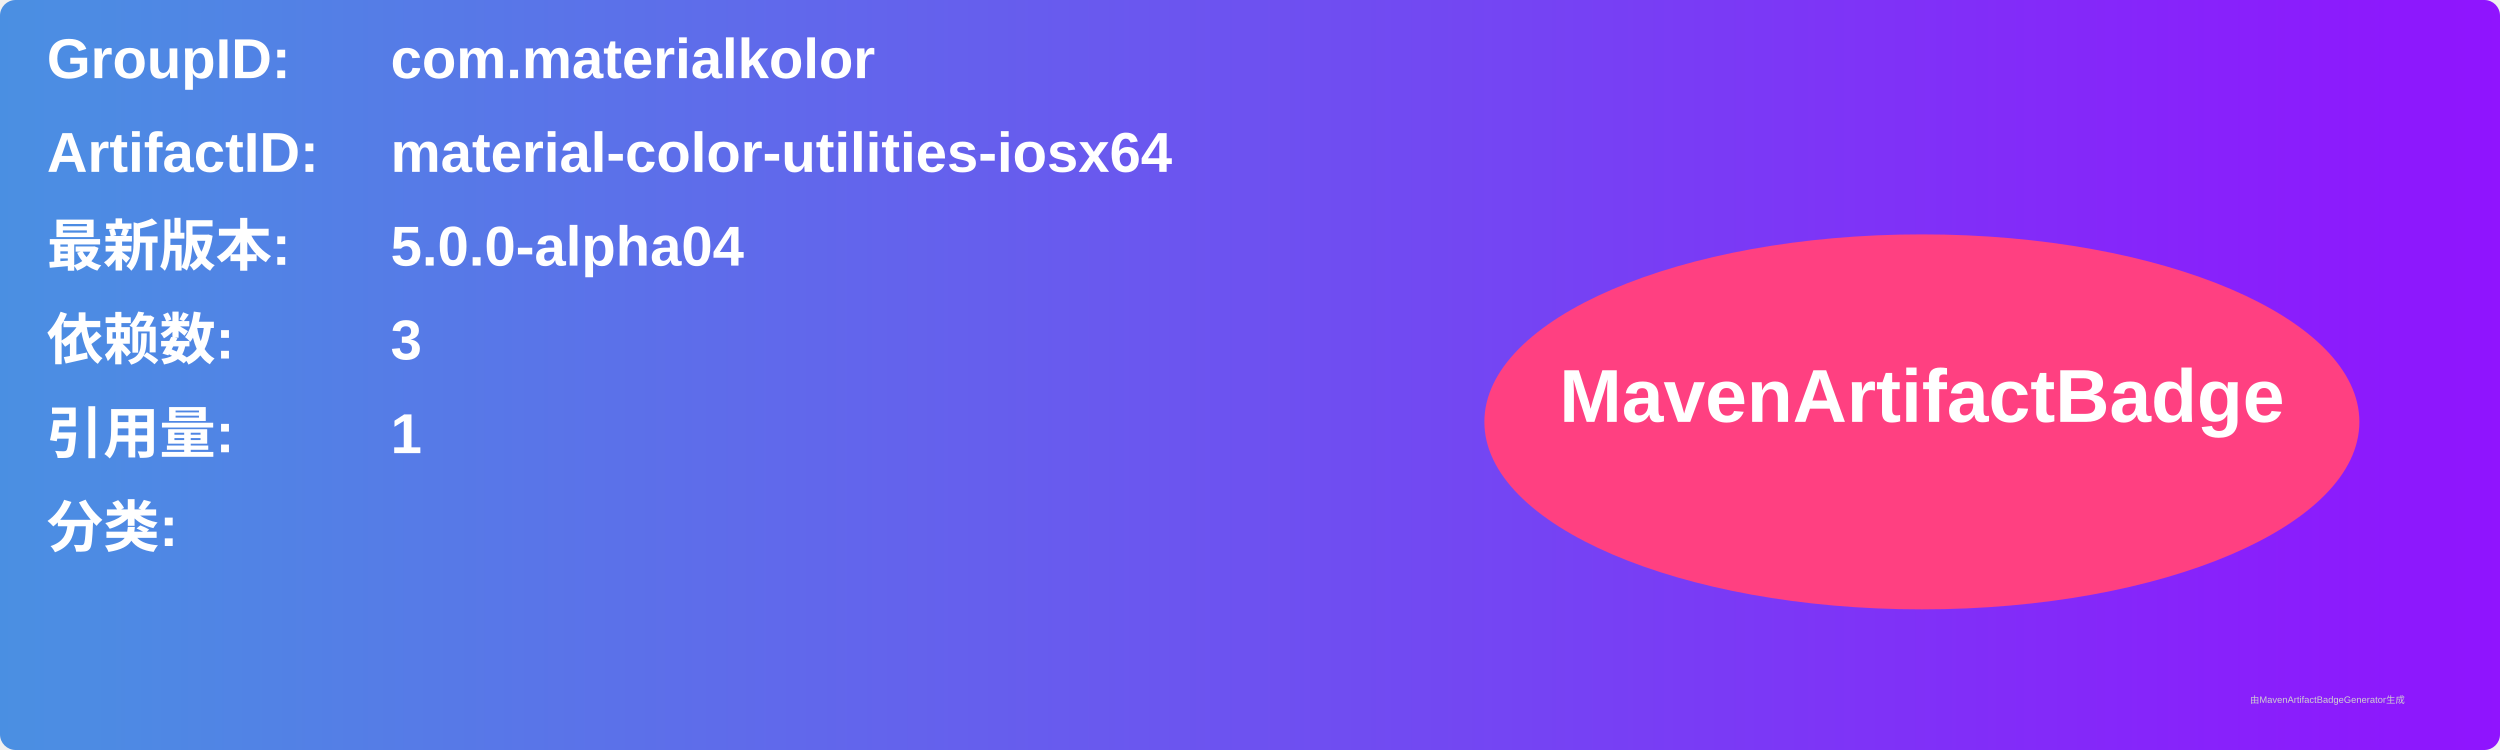
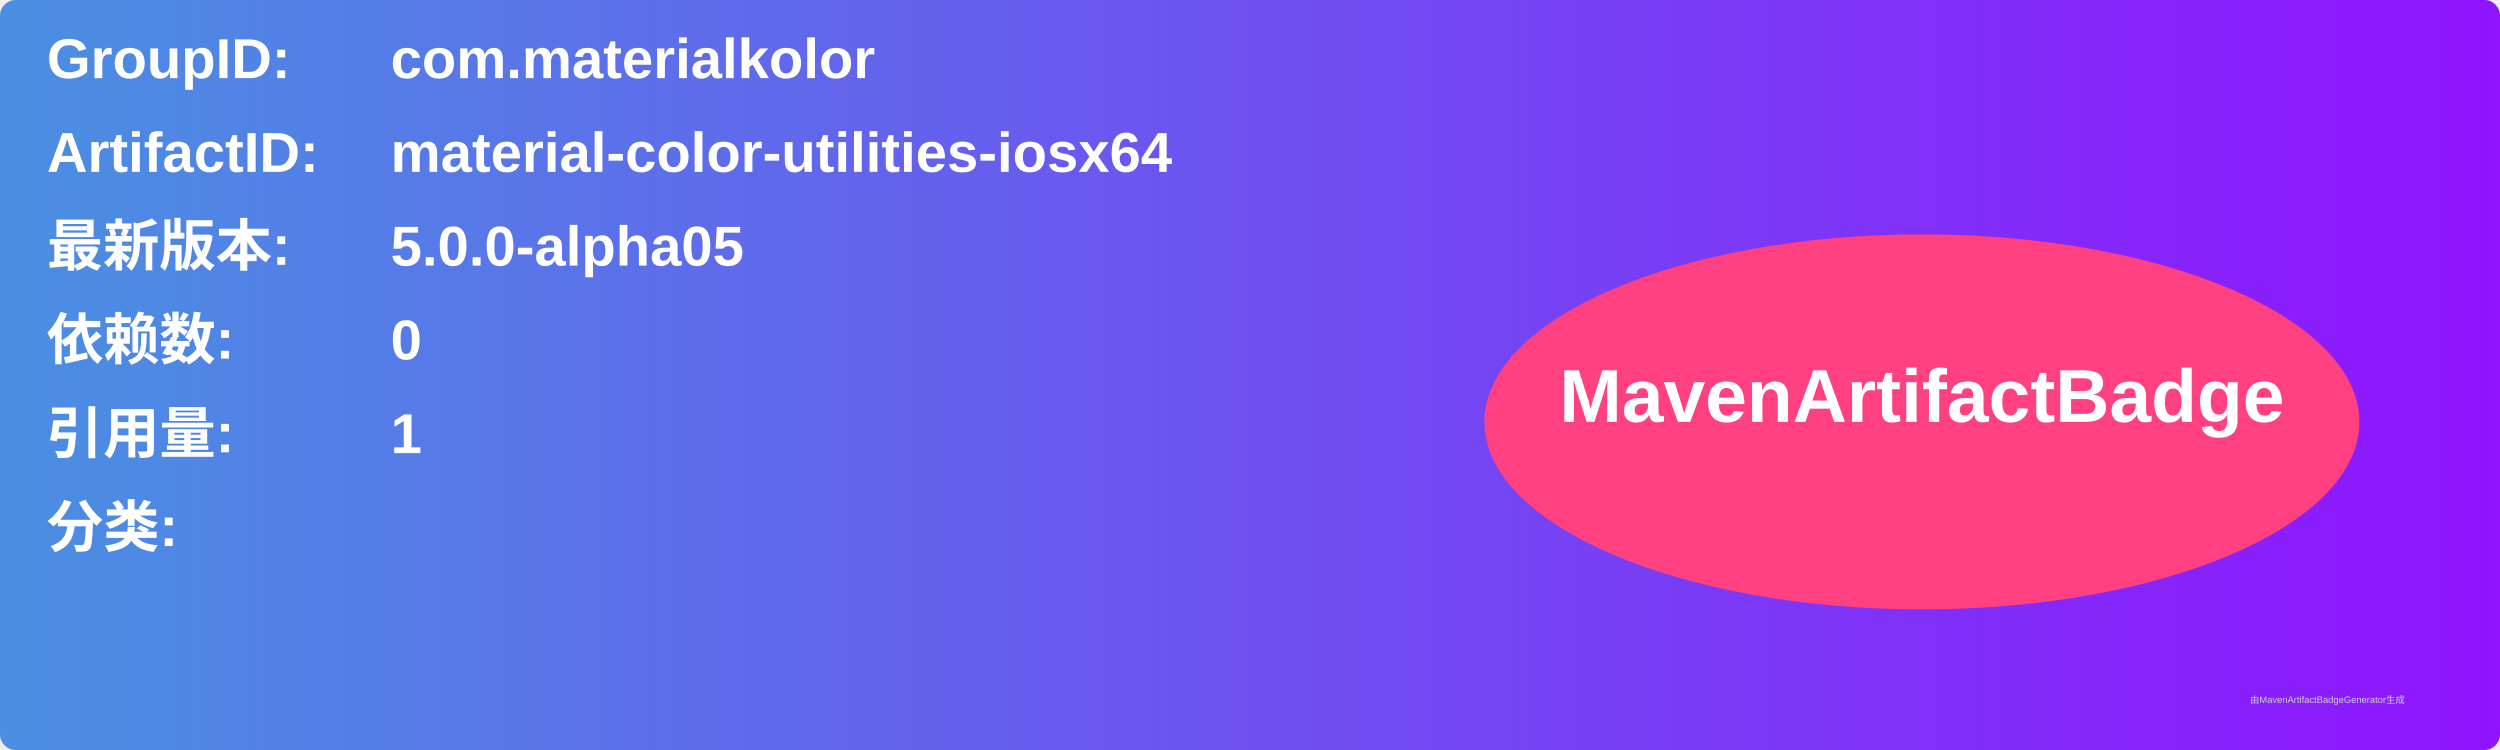
<svg xmlns="http://www.w3.org/2000/svg" width="800" height="240" viewBox="0 0 800 240">
  <linearGradient id="grad" x1="0%" y1="0%" x2="100%" y2="0%">
    <stop offset="0%" stop-color="#4a90e2" />
    <stop offset="100%" stop-color="#9013fe" />
  </linearGradient>
  <rect width="100%" height="100%" rx="5" ry="5" fill="url(#grad)" />
  <g transform="translate(15, 15)">
    <text x="0" y="10" font-family="Arial" font-size="18" fill="white" font-weight="bold" width="260">GroupID:</text>
    <text x="110" y="10" font-family="Arial" font-size="18" fill="white" font-weight="bold" width="460">com.materialkolor</text>
    <text x="0" y="40" font-family="Arial" font-size="18" fill="white" font-weight="bold" width="260">ArtifactID:</text>
    <text x="110" y="40" font-family="Arial" font-size="18" fill="white" font-weight="bold" width="460">material-color-utilities-iosx64</text>
    <text x="0" y="70" font-family="Arial" font-size="18" fill="white" font-weight="bold">最新版本:</text>
    <text x="110" y="70" font-family="Arial" font-size="18" fill="white" font-weight="bold">
-       <tspan font-weight="bold">5.0.0-alpha04</tspan>
+       <tspan font-weight="bold">5.0.0-alpha05</tspan>
    </text>
    <text x="0" y="100" font-family="Arial" font-size="18" fill="white" font-weight="bold">依赖数: </text>
    <text x="110" y="100" font-family="Arial" font-size="18" fill="white">
-       <tspan font-weight="bold">3</tspan>
+       <tspan font-weight="bold">0</tspan>
    </text>
    <text x="0" y="130" font-family="Arial" font-size="18" fill="white" font-weight="bold">引用量: </text>
    <text x="110" y="130" font-family="Arial" font-size="18" fill="white">
      <tspan font-weight="bold">1</tspan>
    </text>
    <text x="0" y="160" font-family="Arial" font-size="18" fill="white" font-weight="bold">分类:</text>
    <text x="10" y="190" font-family="Arial" font-size="10" fill="white">
      <tspan font-weight="bold" />
    </text>
    <ellipse cx="600" cy="120" rx="140" ry="60" fill="#ff4081" />
    <text x="600" y="120" text-anchor="middle" font-family="Arial" font-size="24" fill="white" font-weight="bold">MavenArtifactBadge</text>
  </g>
  <text x="720" y="225" font-family="Arial" font-size="3" fill="#d0d0d0">由MavenArtifactBadgeGenerator生成</text>
</svg>
